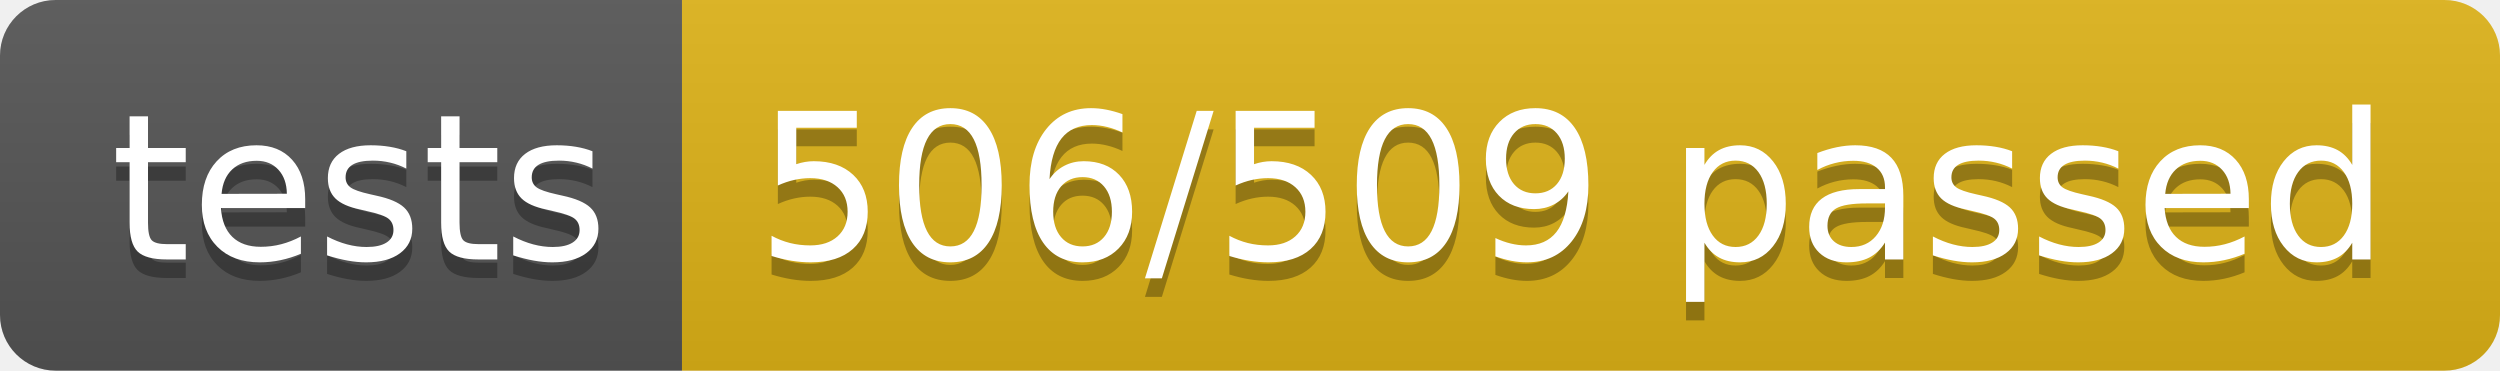
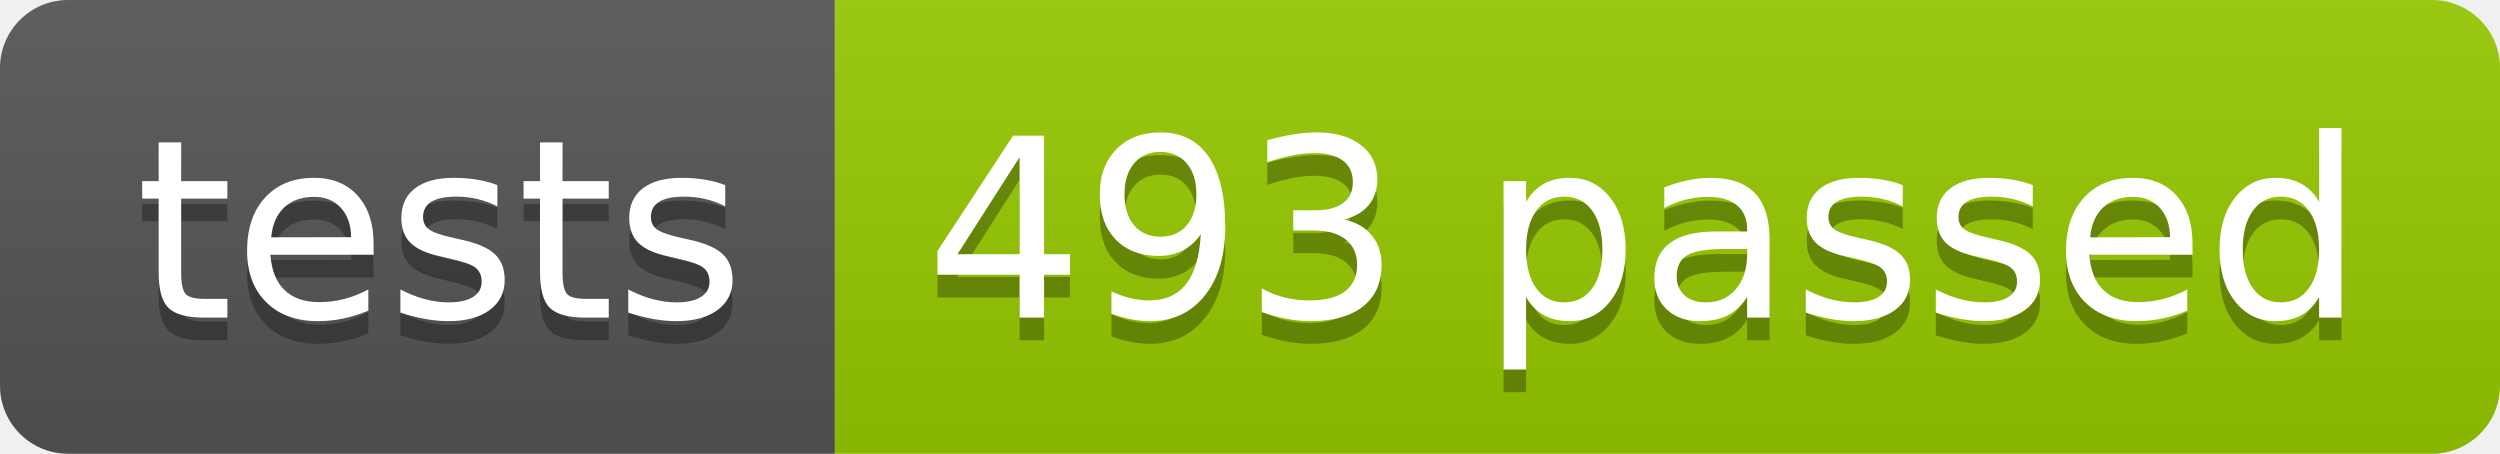
- <svg xmlns="http://www.w3.org/2000/svg" width="134.9" height="20">
+ <svg xmlns="http://www.w3.org/2000/svg" width="110.2" height="20">
  <linearGradient id="smooth" x2="0" y2="100%">
    <stop offset="0" stop-color="#bbb" stop-opacity=".1" />
    <stop offset="1" stop-opacity=".1" />
  </linearGradient>
  <clipPath id="round">
-     <rect width="134.9" height="20" rx="3" fill="#fff" />
+     <rect width="110.2" height="20" rx="3" fill="#fff" />
  </clipPath>
  <g clip-path="url(#round)">
    <rect width="36.8" height="20" fill="#555" />
-     <rect x="36.8" width="98.1" height="20" fill="#dfb317" />
-     <rect width="134.9" height="20" fill="url(#smooth)" />
+     <rect x="36.8" width="73.4" height="20" fill="#97CA00" />
+     <rect width="110.2" height="20" fill="url(#smooth)" />
  </g>
  <g fill="#fff" text-anchor="middle" font-family="DejaVu Sans,Verdana,Geneva,sans-serif" font-size="110">
    <text x="194.0" y="150" fill="#010101" fill-opacity=".3" transform="scale(0.1)" textLength="268.0" lengthAdjust="spacing">tests</text>
    <text x="194.0" y="140" transform="scale(0.1)" textLength="268.0" lengthAdjust="spacing">tests</text>
-     <text x="848.5" y="150" fill="#010101" fill-opacity=".3" transform="scale(0.1)" textLength="881.0" lengthAdjust="spacing">506/509 passed</text>
-     <text x="848.5" y="140" transform="scale(0.1)" textLength="881.0" lengthAdjust="spacing">506/509 passed</text>
+     <text x="725.0" y="150" fill="#010101" fill-opacity=".3" transform="scale(0.1)" textLength="634.0" lengthAdjust="spacing">493 passed</text>
+     <text x="725.0" y="140" transform="scale(0.1)" textLength="634.0" lengthAdjust="spacing">493 passed</text>
  </g>
</svg>
